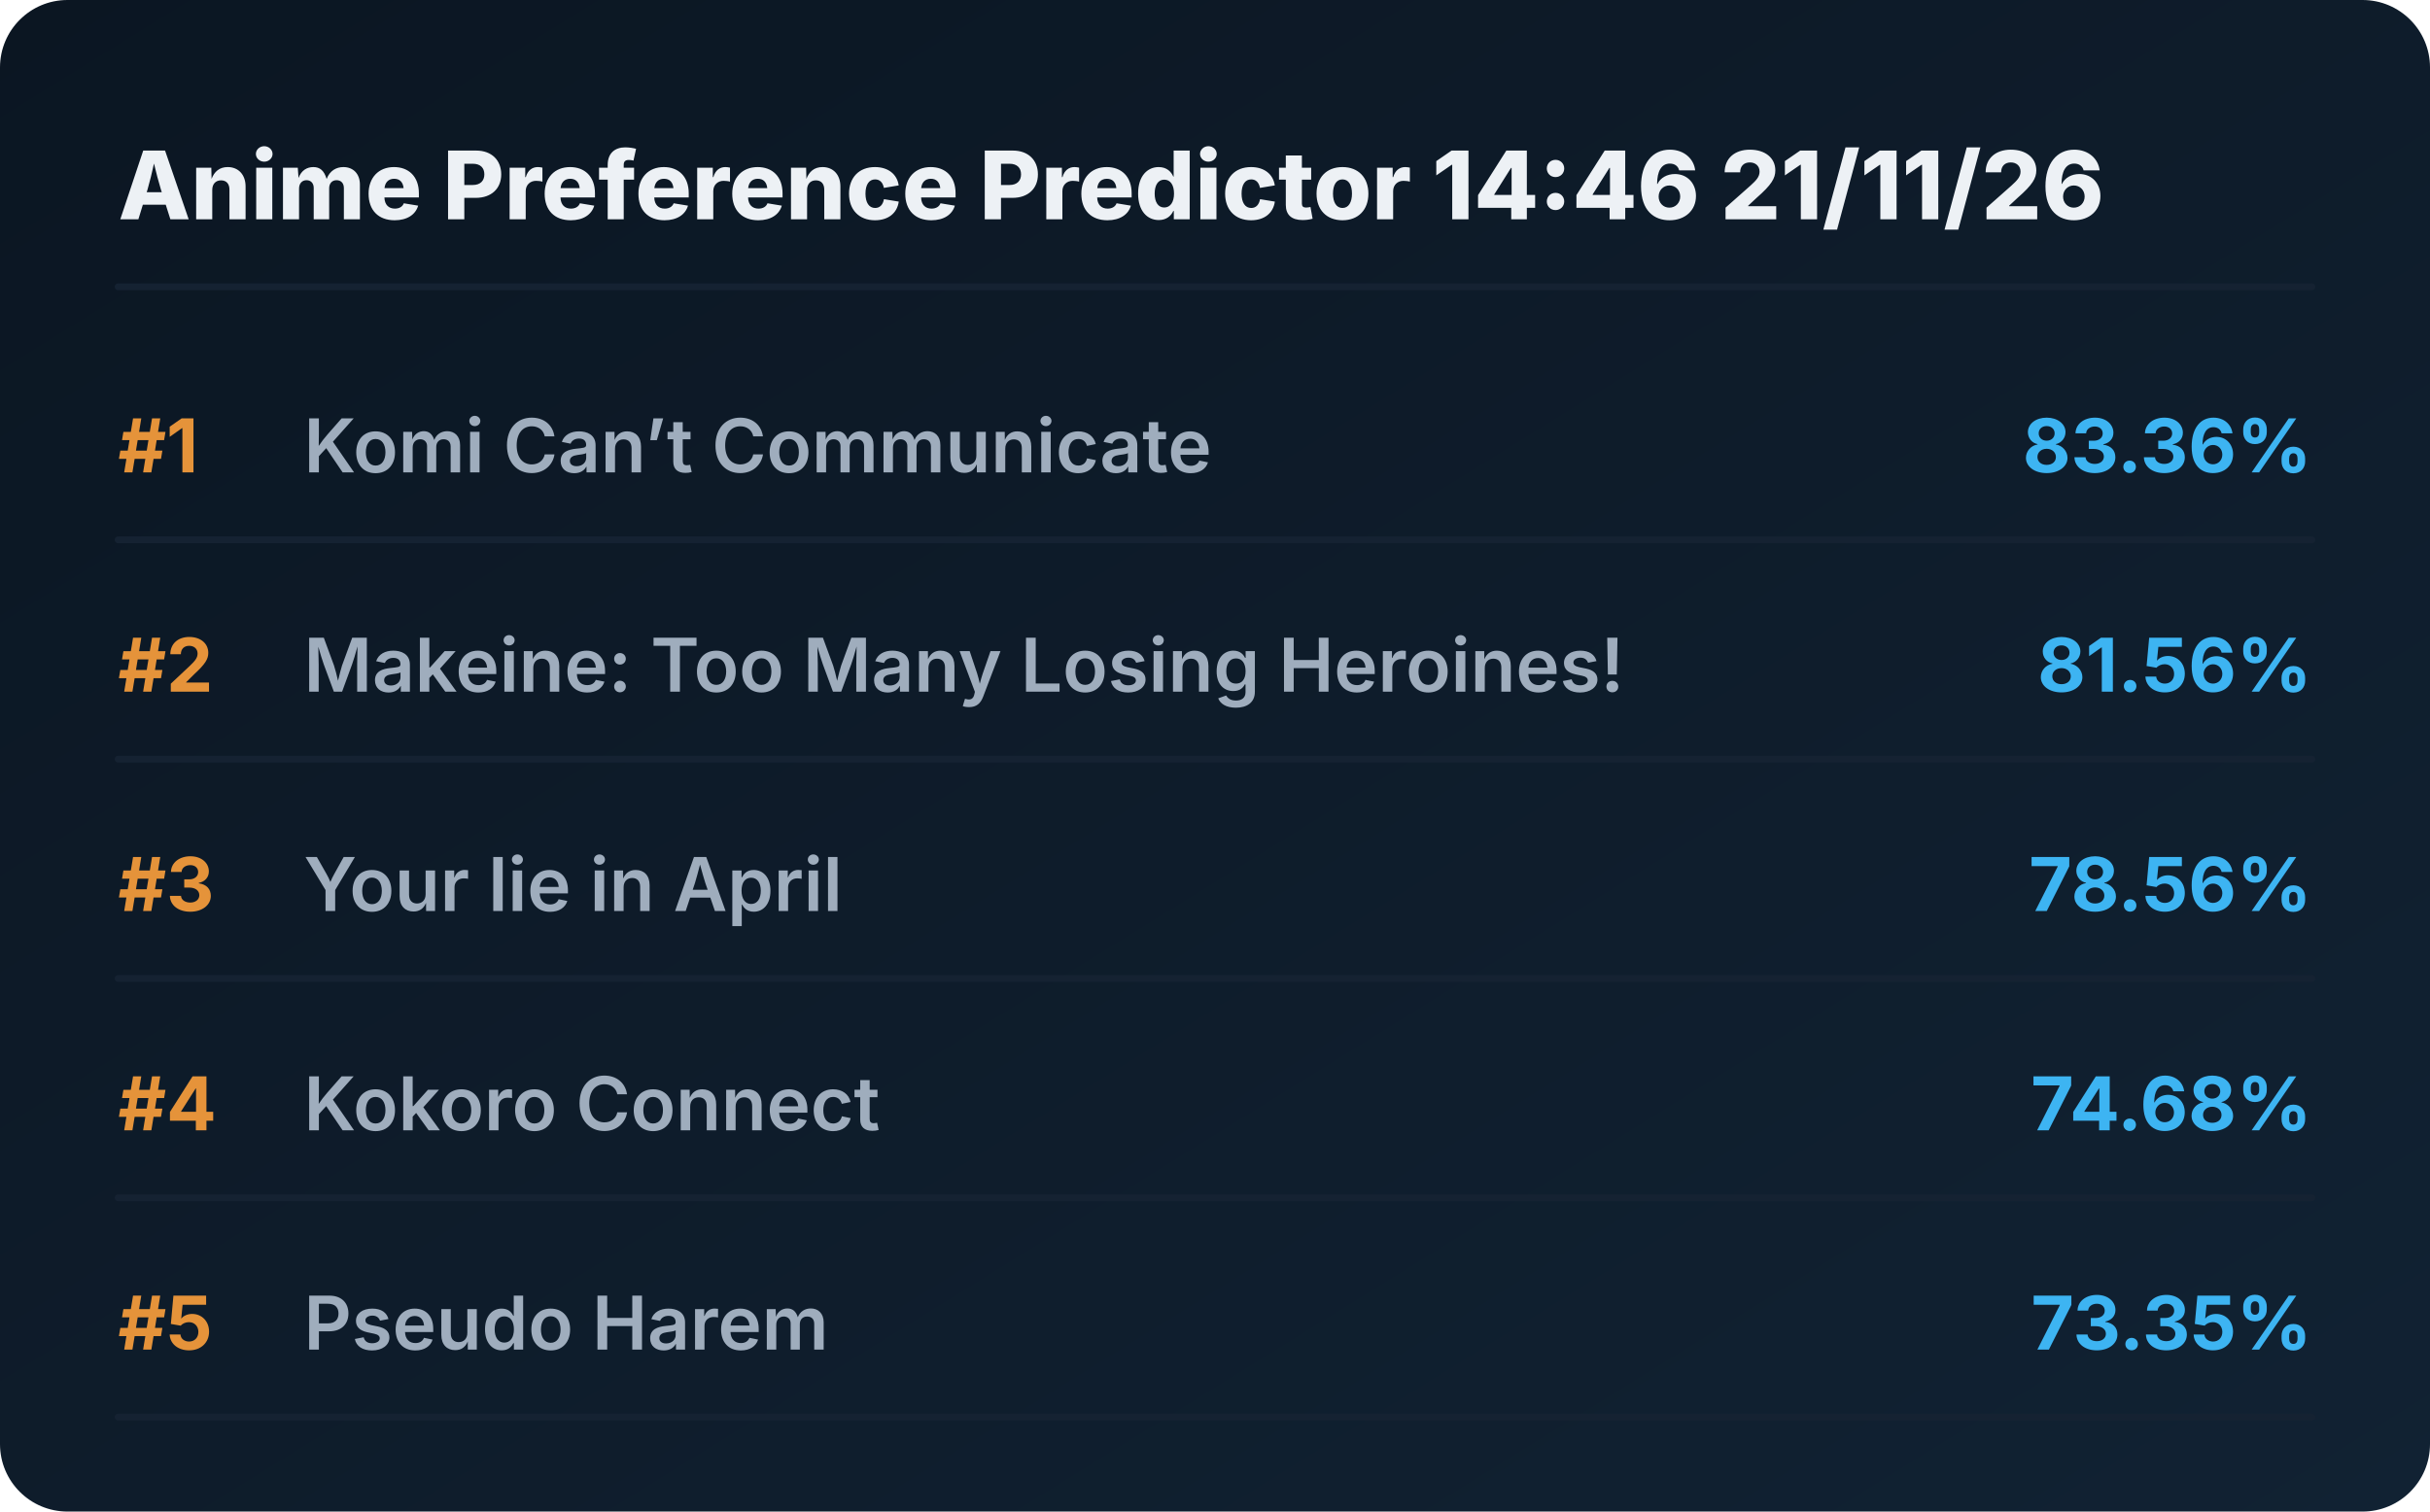
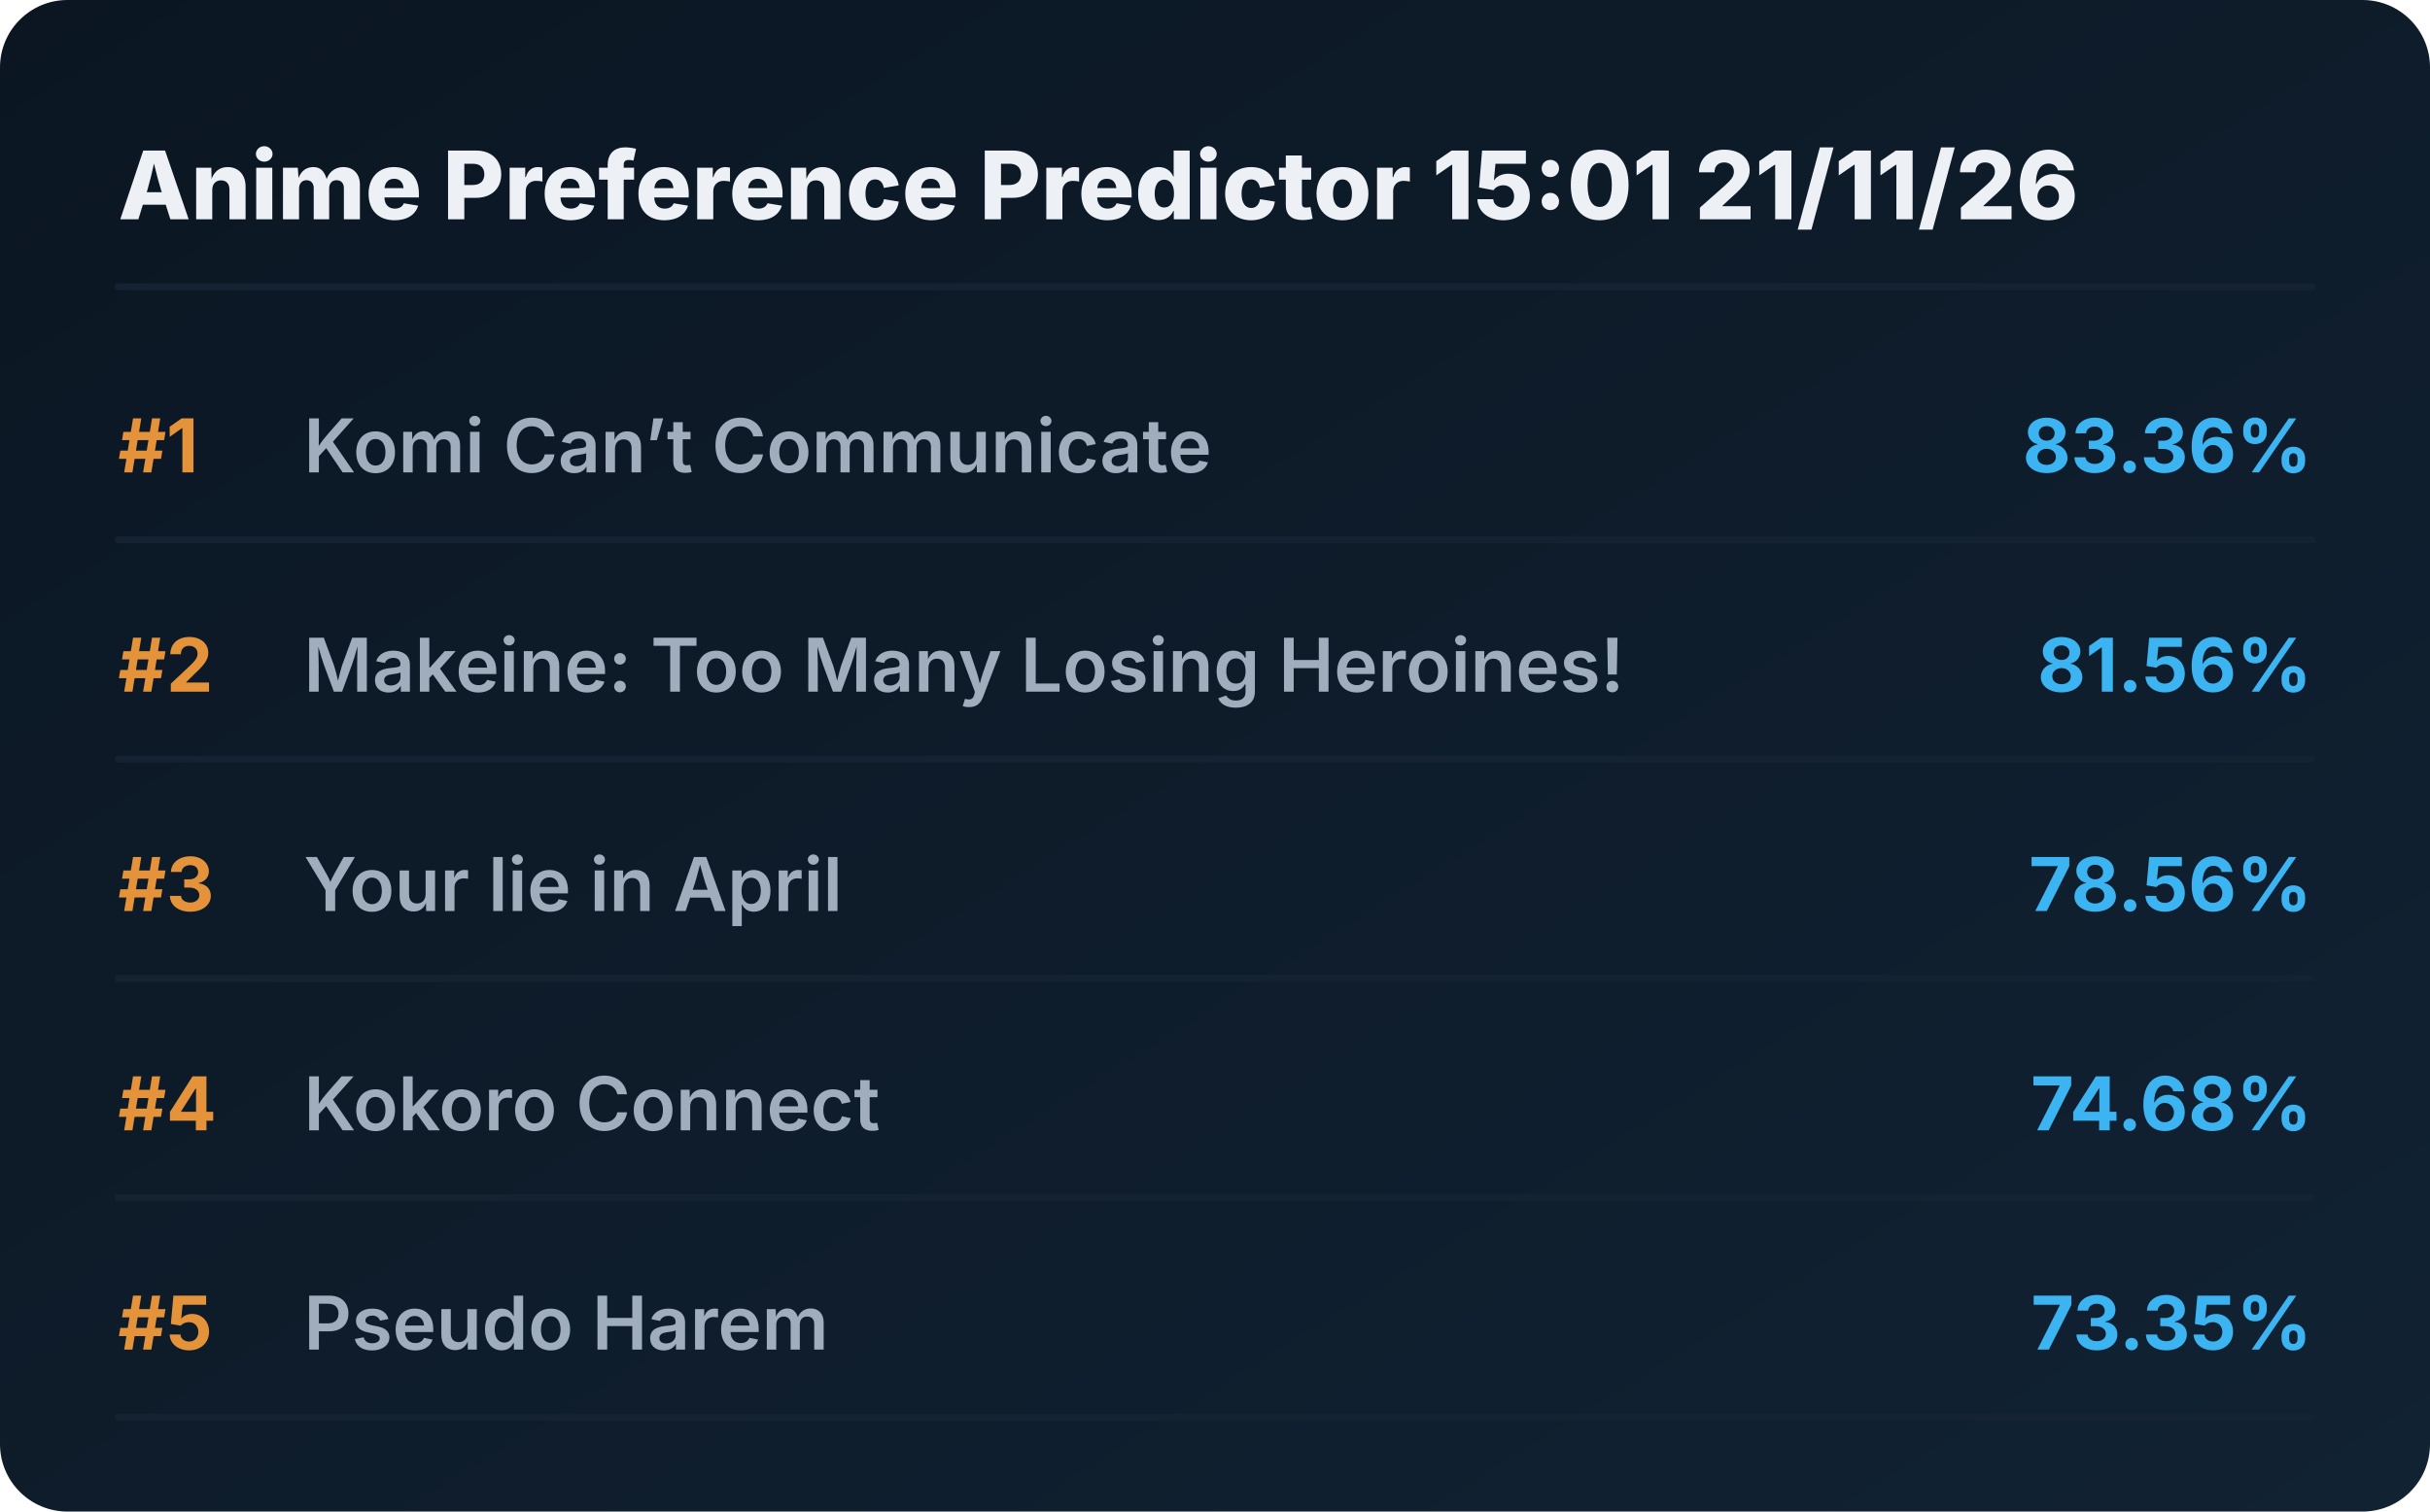
<svg xmlns="http://www.w3.org/2000/svg" viewBox="0 0 720 448" preserveAspectRatio="xMidYMid meet" style="width: 100%; height: auto; max-width: 720px;">
  <defs>
    <linearGradient id="boxGrad" x1="0%" y1="0%" x2="100%" y2="100%">
      <stop offset="0%" stop-color="#0b1622" />
      <stop offset="100%" stop-color="#112233" />
    </linearGradient>
    <clipPath id="titleClip">
      <rect x="90" y="0" width="510" height="100%" />
    </clipPath>
  </defs>
  <style>
    .bg { fill: url(#boxGrad); rx: 20px; }
    .header { font-family: 'Overpass', 'Inter', system-ui, sans-serif; font-weight: 800; font-size: 28px; fill: #edf1f5; }
    .rank { font-family: 'Overpass', 'Inter', system-ui, sans-serif; font-weight: 700; font-size: 22px; fill: #e5933a; }
    .title { font-family: 'Overpass', 'Inter', system-ui, sans-serif; font-weight: 600; font-size: 22px; fill: #9fadbd; }
    .score { font-family: 'Overpass', 'Inter', system-ui, sans-serif; font-weight: 700; font-size: 22px; fill: #3db4f2; }
    .line { stroke: #152232; stroke-width: 2; stroke-linecap: round; }
  </style>
  <rect class="bg" width="720" height="448" />
-   <text x="35" y="65" class="header">Anime Preference Predictor 14:46 21/11/26</text>
+   <text x="35" y="65" class="header">Anime Preference Predictor 15:01 21/11/26</text>
  <line x1="35" y1="85" x2="685" y2="85" class="line" />
  <g transform="translate(0, 0)">
    <text x="35" y="140" class="rank">#1</text>
    <text x="90" y="140" class="title">Komi Can’t Communicate</text>
    <text x="685" y="140" class="score" text-anchor="end">83.36%</text>
    <line x1="35" y1="160" x2="685" y2="160" class="line" />
  </g>
  <g transform="translate(0, 65)">
    <text x="35" y="140" class="rank">#2</text>
    <text x="90" y="140" class="title">Makeine: Too Many Losing Heroines!</text>
    <text x="685" y="140" class="score" text-anchor="end">81.56%</text>
    <line x1="35" y1="160" x2="685" y2="160" class="line" />
  </g>
  <g transform="translate(0, 130)">
    <text x="35" y="140" class="rank">#3</text>
    <text x="90" y="140" class="title">Your lie in April</text>
    <text x="685" y="140" class="score" text-anchor="end">78.56%</text>
    <line x1="35" y1="160" x2="685" y2="160" class="line" />
  </g>
  <g transform="translate(0, 195)">
    <text x="35" y="140" class="rank">#4</text>
    <text x="90" y="140" class="title">Kokoro Connect</text>
    <text x="685" y="140" class="score" text-anchor="end">74.68%</text>
    <line x1="35" y1="160" x2="685" y2="160" class="line" />
  </g>
  <g transform="translate(0, 260)">
    <text x="35" y="140" class="rank">#5</text>
    <text x="90" y="140" class="title">Pseudo Harem</text>
    <text x="685" y="140" class="score" text-anchor="end">73.35%</text>
    <line x1="35" y1="160" x2="685" y2="160" class="line" />
  </g>
</svg>
